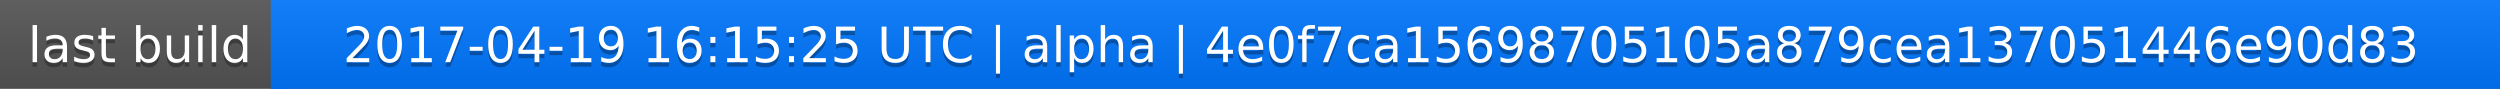
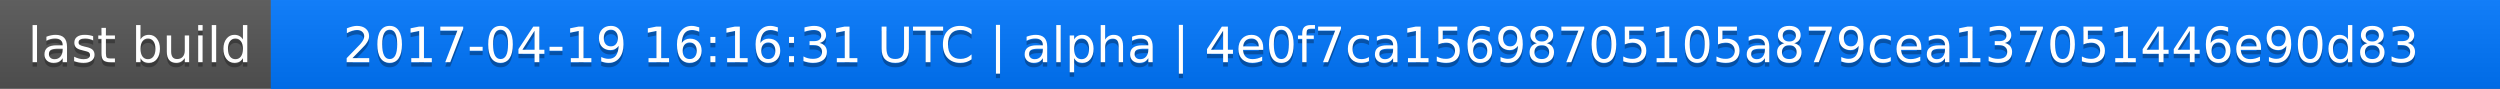
<svg xmlns="http://www.w3.org/2000/svg" width="563" height="20">
  <linearGradient id="a" x2="0" y2="100%">
    <stop offset="0" stop-color="#bbb" stop-opacity=".1" />
    <stop offset="1" stop-opacity=".1" />
  </linearGradient>
  <rect rx="0" width="563" height="20" fill="#555" />
  <rect rx="0" x="61" width="502" height="20" fill="#07f" />
  <path fill="#07f" d="M61 0h4v20h-4z" />
  <rect rx="0" width="563" height="20" fill="url(#a)" />
  <g fill="#fff" text-anchor="middle" font-family="DejaVu Sans,Verdana,Geneva,sans-serif" font-size="11">
    <text x="31.5" y="15" fill="#010101" fill-opacity=".3">last build</text>
    <text x="31.5" y="14">last build</text>
-     <text x="311" y="15" fill="#010101" fill-opacity=".3">2017-04-19 16:15:25 UTC | alpha | 4e0f7ca15698705105a879cea137051446e90d83</text>
-     <text x="311" y="14">2017-04-19 16:15:25 UTC | alpha | 4e0f7ca15698705105a879cea137051446e90d83</text>
+     <text x="311" y="15" fill="#010101" fill-opacity=".3">2017-04-19 16:16:31 UTC | alpha | 4e0f7ca15698705105a879cea137051446e90d83</text>
+     <text x="311" y="14">2017-04-19 16:16:31 UTC | alpha | 4e0f7ca15698705105a879cea137051446e90d83</text>
  </g>
</svg>
